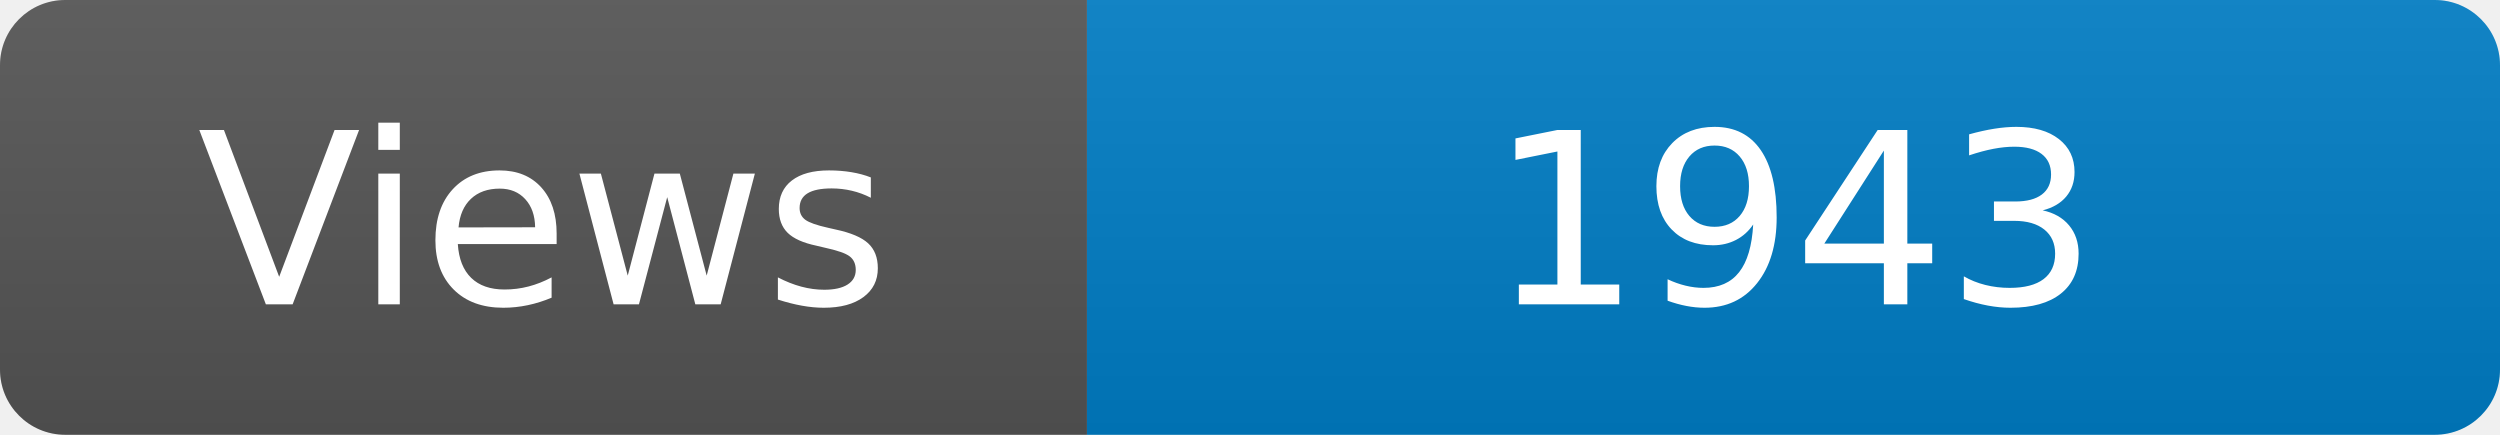
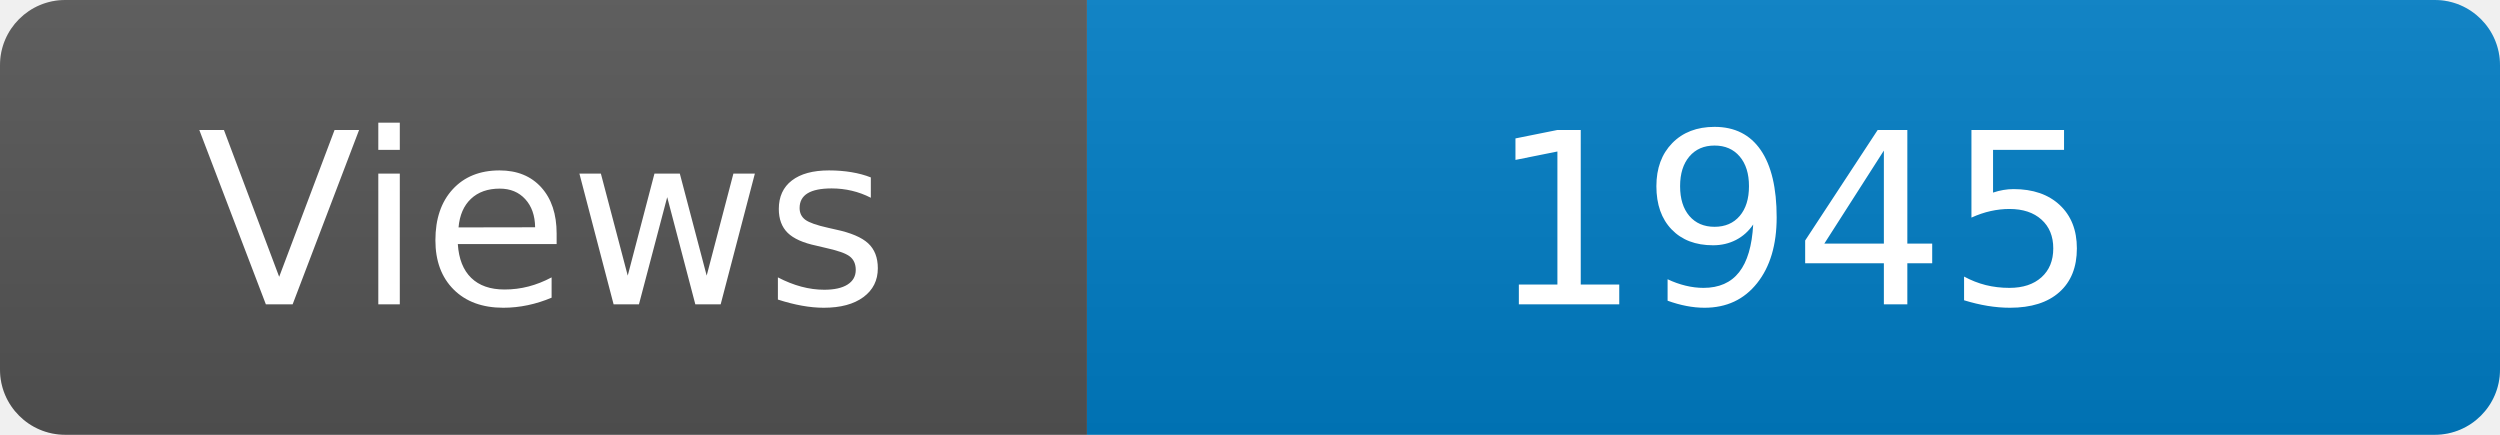
<svg xmlns="http://www.w3.org/2000/svg" width="115" height="20" role="img" aria-label="Maintained?: yes">
  <linearGradient id="s" x2="0" y2="100%">
    <stop offset="0" stop-color="#bbb" stop-opacity=".1" />
    <stop offset="1" stop-opacity=".1" />
  </linearGradient>
  <clipPath id="r">
    <rect width="115" height="20" rx="3" fill="#fff" />
  </clipPath>
  <g clip-path="url(#r)">
    <rect width="50" height="20" fill="#555" />
    <rect x="50" width="160" height="20" fill="#007ec6" />
    <rect width="115" height="20" fill="url(#s)" />
  </g>
  <g fill="#fff" text-anchor="middle" font-family="Verdana,Geneva,DejaVu Sans,sans-serif" font-size="110">
    <text x="250" y="140" transform="scale(.1)" fill="#fff">Views</text>
-     <text x="825" y="140" transform="scale(.1)" fill="#fff">1943</text>
+     <text x="825" y="140" transform="scale(.1)" fill="#fff">1945</text>
  </g>
</svg>
